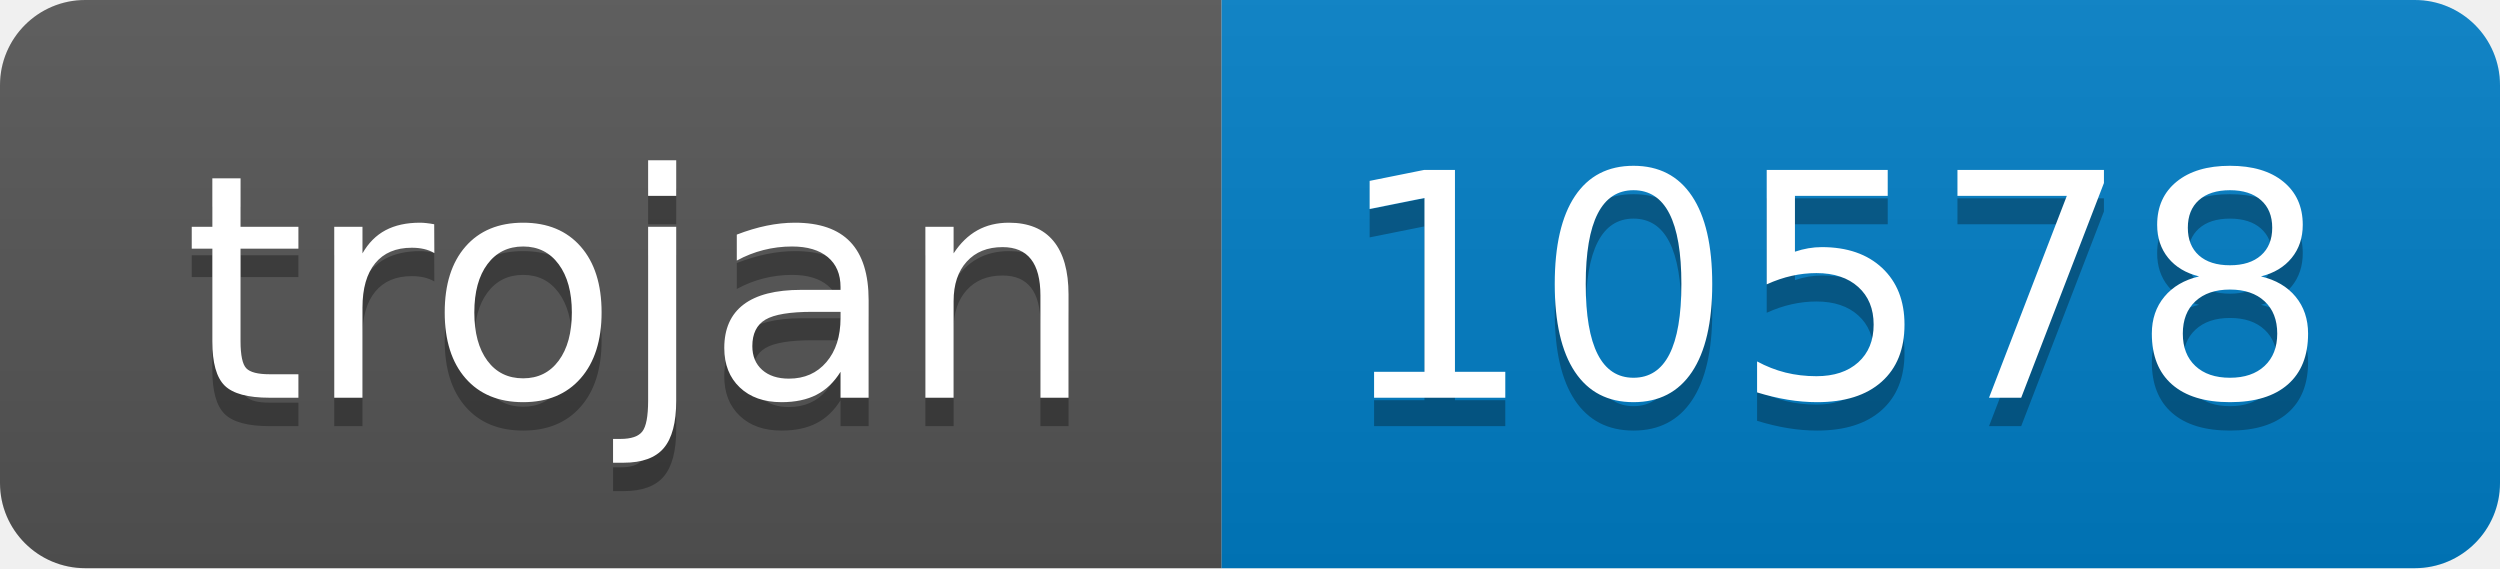
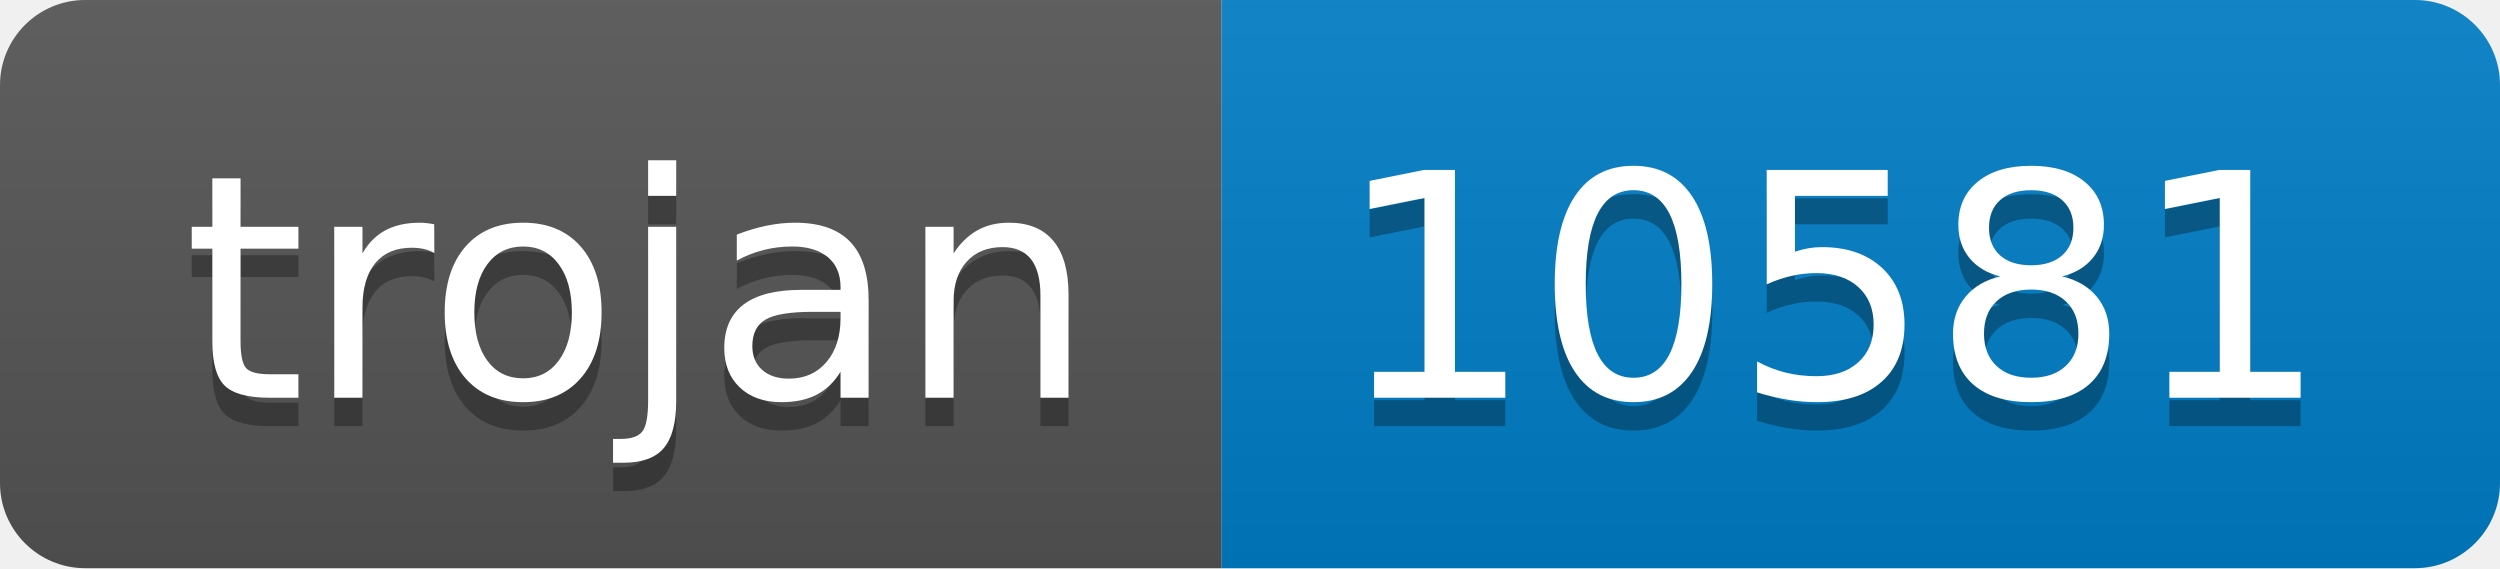
- <svg xmlns="http://www.w3.org/2000/svg" width="88" height="20" role="img" aria-label="trojan: 10578">
+ <svg xmlns="http://www.w3.org/2000/svg" width="88" height="20" role="img" aria-label="trojan: 10581">
  <linearGradient id="s" x2="0" y2="100%">
    <stop offset="0" stop-color="#bbb" stop-opacity=".1" />
    <stop offset="1" stop-opacity=".1" />
  </linearGradient>
  <clipPath id="r">
    <rect width="88" height="20" rx="3" fill="#fff" />
  </clipPath>
  <g clip-path="url(#r)">
    <rect width="43" height="20" fill="#555" />
    <rect x="43" width="45" height="20" fill="#007ec6" />
    <rect width="88" height="20" fill="url(#s)" />
  </g>
  <g fill="#fff" text-anchor="middle" font-family="Verdana,Geneva,DejaVu Sans,sans-serif" text-rendering="geometricPrecision" font-size="110">
    <text aria-hidden="true" x="225" y="150" fill="#010101" fill-opacity=".3" transform="scale(.1)" textLength="330">trojan</text>
    <text x="225" y="140" transform="scale(.1)" fill="#fff" textLength="330">trojan</text>
-     <text aria-hidden="true" x="645" y="150" fill="#010101" fill-opacity=".3" transform="scale(.1)" textLength="350">10578</text>
-     <text x="645" y="140" transform="scale(.1)" fill="#fff" textLength="350">10578</text>
+     <text aria-hidden="true" x="645" y="150" fill="#010101" fill-opacity=".3" transform="scale(.1)" textLength="350">10581</text>
+     <text x="645" y="140" transform="scale(.1)" fill="#fff" textLength="350">10581</text>
  </g>
</svg>
